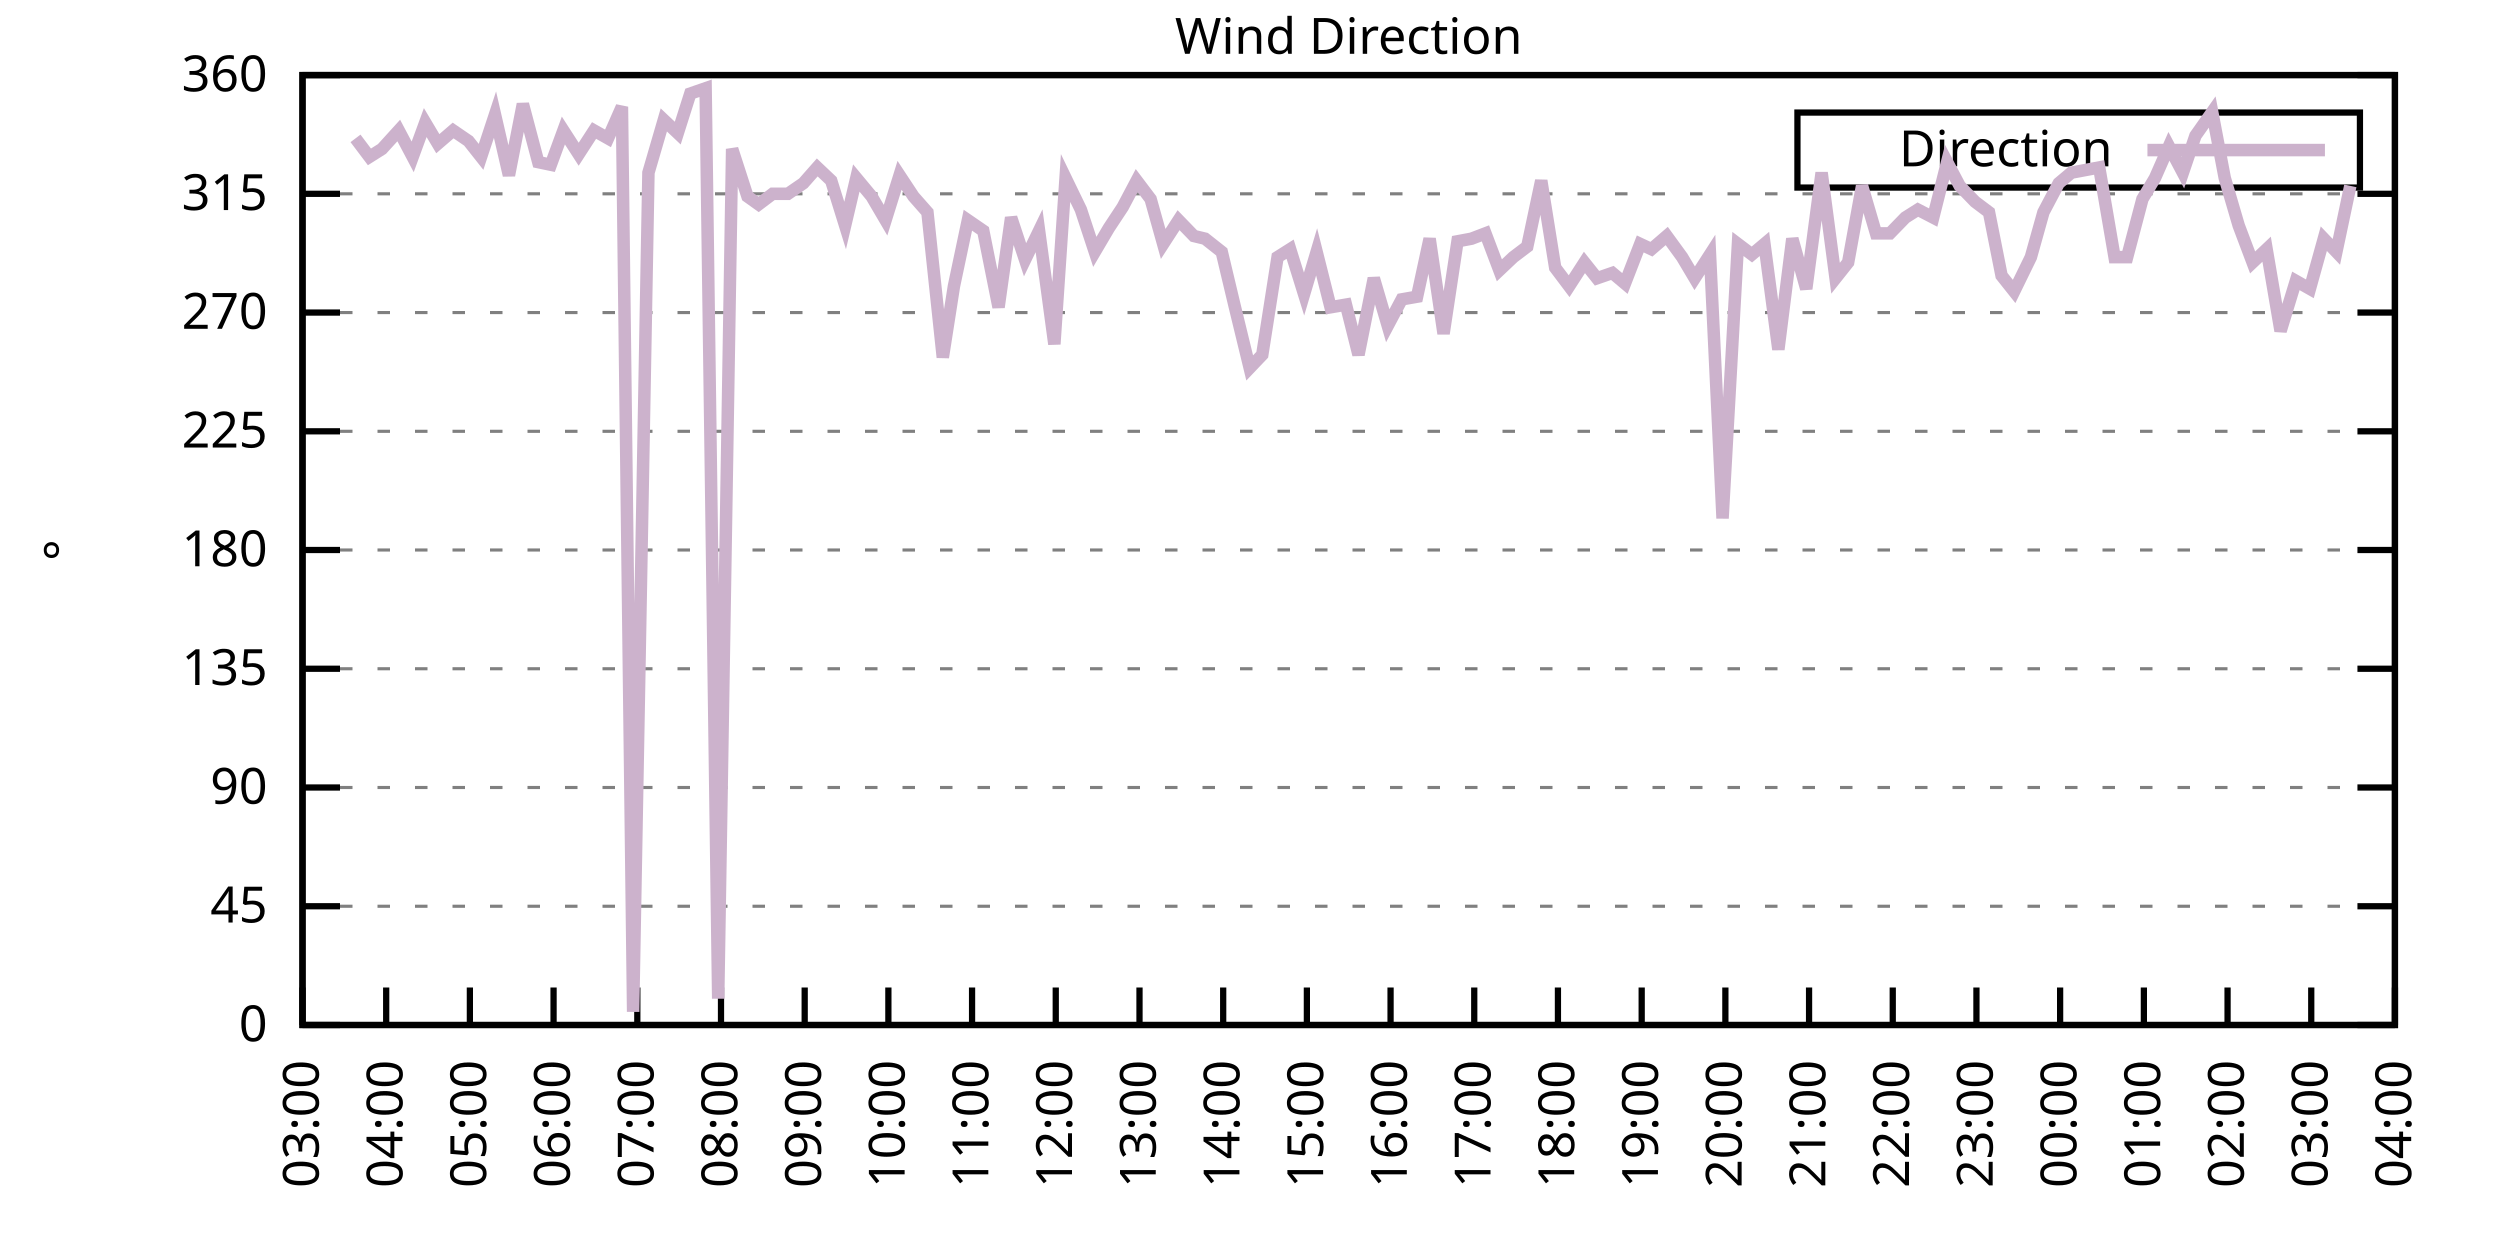
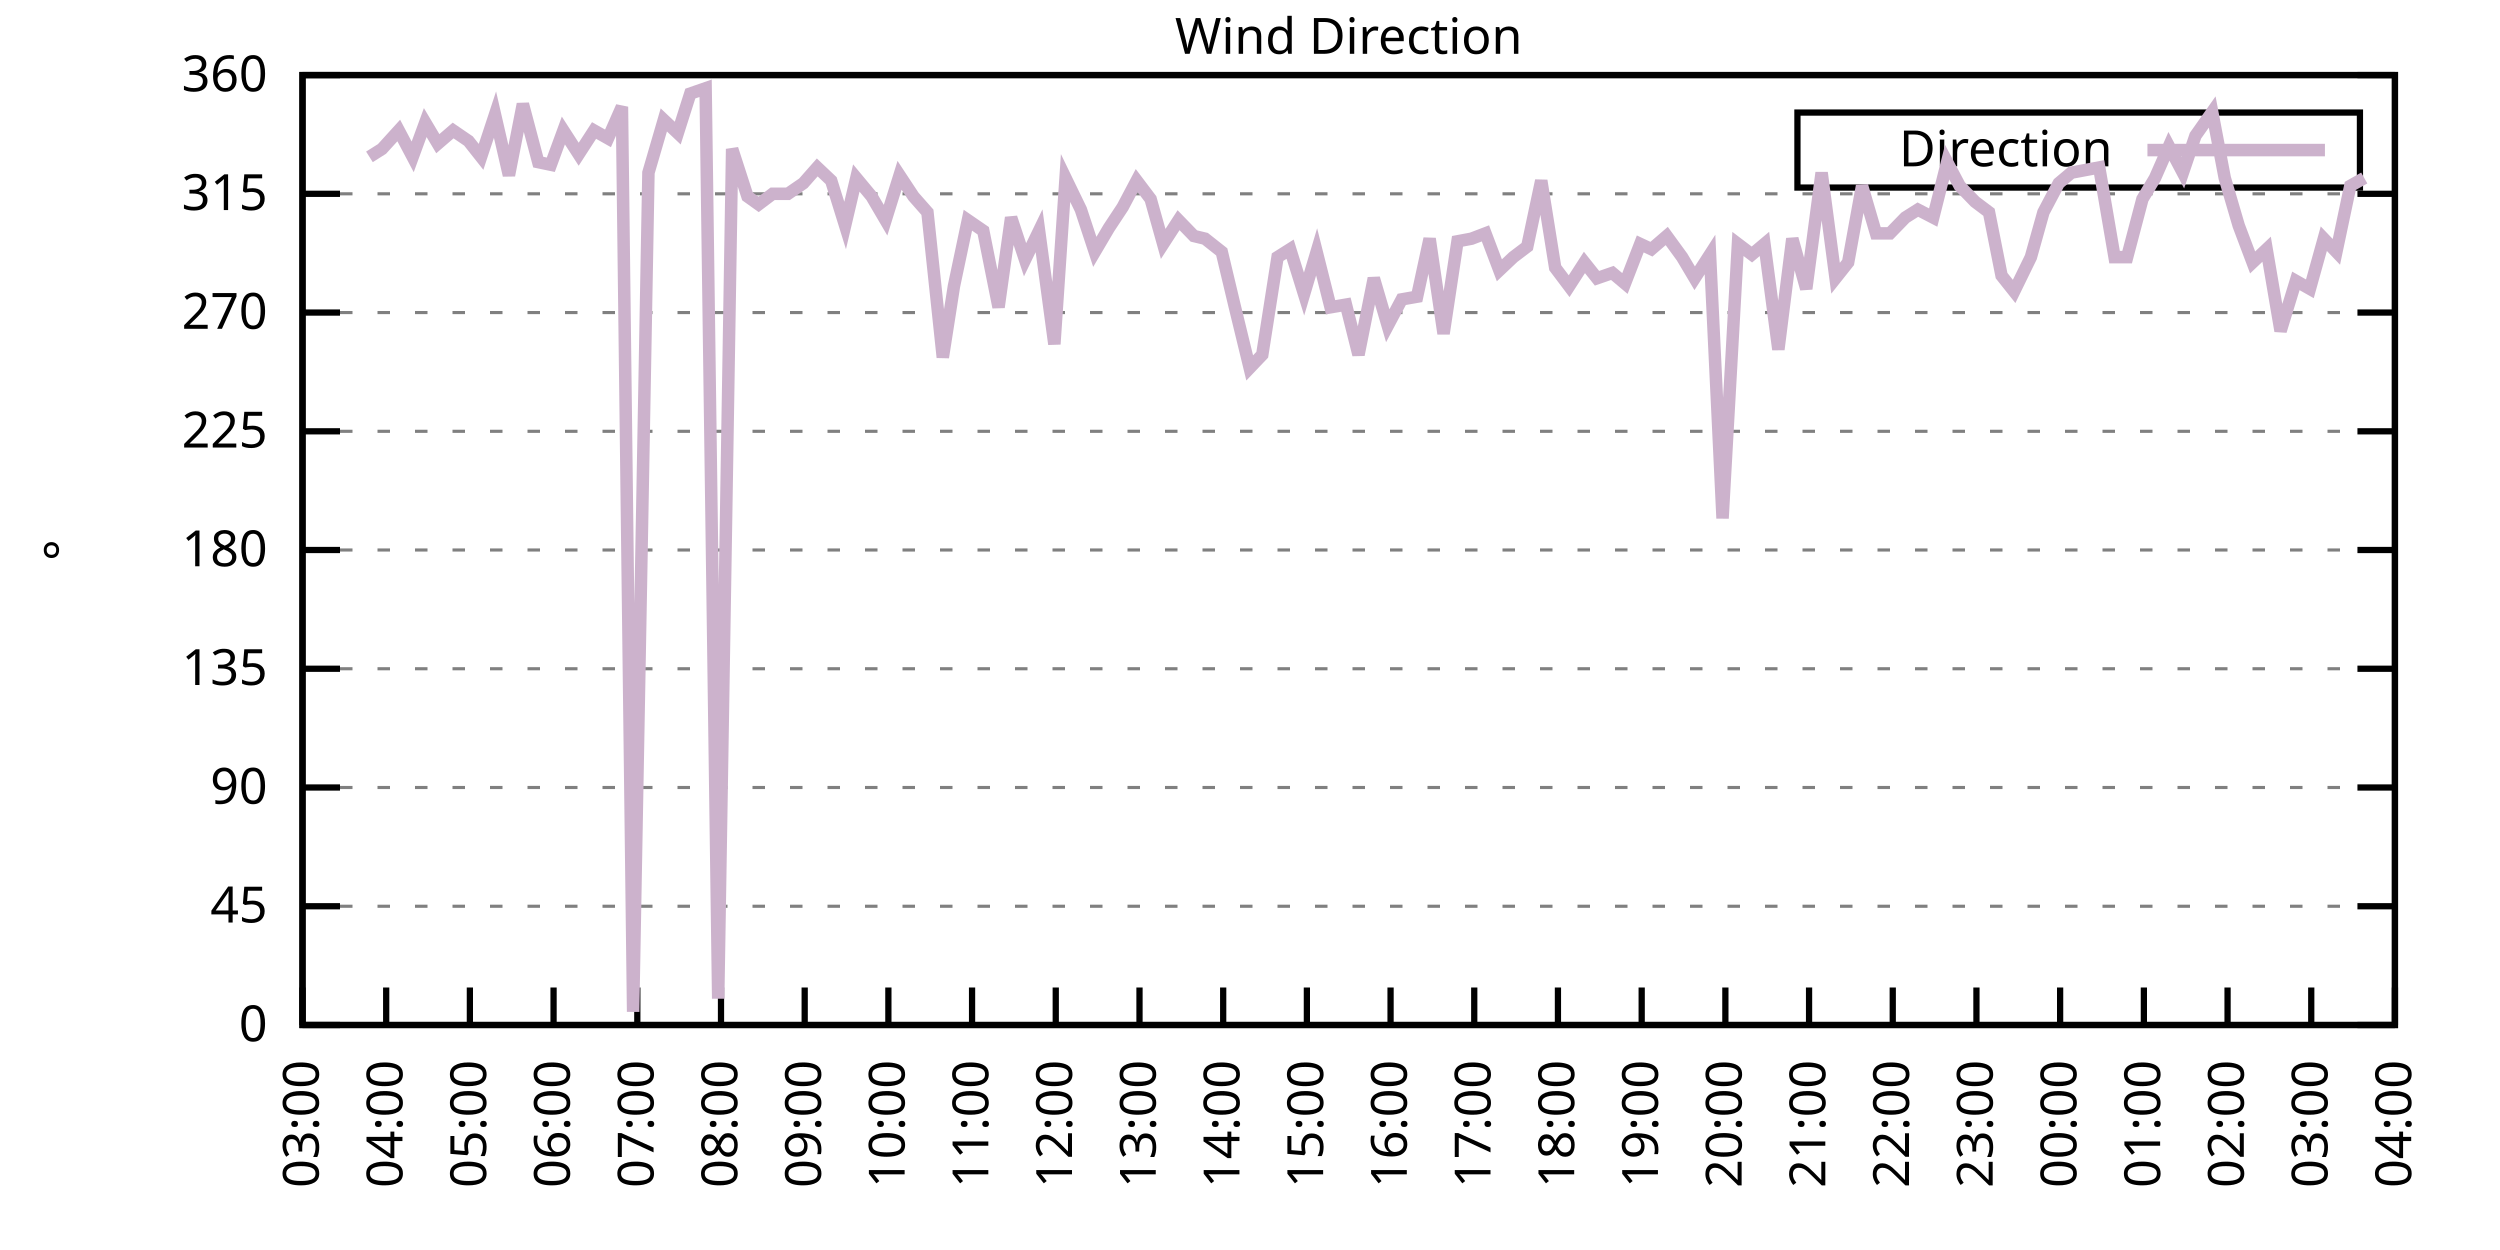
<svg xmlns="http://www.w3.org/2000/svg" xmlns:xlink="http://www.w3.org/1999/xlink" width="400" height="200" viewBox="0 0 400 200">
  <g id="gnuplot_canvas">
    <rect x="0" y="0" width="400" height="200" fill="none" />
    <defs>
      <circle id="gpDot" r="0.5" stroke-width="0.5" stroke="currentColor" />
      <path id="gpPt0" stroke-width="0.333" stroke="currentColor" d="M-1,0 h2 M0,-1 v2" />
      <path id="gpPt1" stroke-width="0.333" stroke="currentColor" d="M-1,-1 L1,1 M1,-1 L-1,1" />
      <path id="gpPt2" stroke-width="0.333" stroke="currentColor" d="M-1,0 L1,0 M0,-1 L0,1 M-1,-1 L1,1 M-1,1 L1,-1" />
      <rect id="gpPt3" stroke-width="0.333" stroke="currentColor" x="-1" y="-1" width="2" height="2" />
      <rect id="gpPt4" stroke-width="0.333" stroke="currentColor" fill="currentColor" x="-1" y="-1" width="2" height="2" />
      <circle id="gpPt5" stroke-width="0.333" stroke="currentColor" cx="0" cy="0" r="1" />
      <use xlink:href="#gpPt5" id="gpPt6" fill="currentColor" stroke="none" />
      <path id="gpPt7" stroke-width="0.333" stroke="currentColor" d="M0,-1.33 L-1.33,0.67 L1.33,0.67 z" />
      <use xlink:href="#gpPt7" id="gpPt8" fill="currentColor" stroke="none" />
      <use xlink:href="#gpPt7" id="gpPt9" stroke="currentColor" transform="rotate(180)" />
      <use xlink:href="#gpPt9" id="gpPt10" fill="currentColor" stroke="none" />
      <use xlink:href="#gpPt3" id="gpPt11" stroke="currentColor" transform="rotate(45)" />
      <use xlink:href="#gpPt11" id="gpPt12" fill="currentColor" stroke="none" />
      <path id="gpPt13" stroke-width="0.333" stroke="currentColor" d="M0,1.330 L1.265,0.411 L0.782,-1.067 L-0.782,-1.076 L-1.265,0.411 z" />
      <use xlink:href="#gpPt13" id="gpPt14" fill="currentColor" stroke="none" />
      <filter id="textbox" filterUnits="objectBoundingBox" x="0" y="0" height="1" width="1">
        <feFlood flood-color="white" flood-opacity="1" result="bgnd" />
        <feComposite in="SourceGraphic" in2="bgnd" operator="atop" />
      </filter>
      <filter id="greybox" filterUnits="objectBoundingBox" x="0" y="0" height="1" width="1">
        <feFlood flood-color="lightgrey" flood-opacity="1" result="grey" />
        <feComposite in="SourceGraphic" in2="grey" operator="atop" />
      </filter>
    </defs>
    <g fill="none" color="white" stroke="currentColor" stroke-width="1.00" stroke-linecap="butt" stroke-linejoin="miter">
</g>
    <g fill="none" color="black" stroke="currentColor" stroke-width="1.00" stroke-linecap="butt" stroke-linejoin="miter">
      <g stroke="none" shape-rendering="crispEdges">
        <polygon fill="rgb(255, 255, 255)" points="48.40,164.00 383.18,164.00 383.18,12.02 48.40,12.02 " />
      </g>
    </g>
    <g fill="none" color="black" stroke="currentColor" stroke-width="1.00" stroke-linecap="butt" stroke-linejoin="miter">
</g>
    <g fill="none" color="black" stroke="black" stroke-width="0.50" stroke-linecap="butt" stroke-linejoin="miter">
</g>
    <g fill="none" color="gray" stroke="currentColor" stroke-width="0.50" stroke-linecap="butt" stroke-linejoin="miter">
      <path stroke="gray" stroke-dasharray="2,4" class="gridline" d="M48.40,164.00 L383.19,164.00  " />
    </g>
    <g fill="none" color="gray" stroke="gray" stroke-width="1.00" stroke-linecap="butt" stroke-linejoin="miter">
</g>
    <g fill="none" color="black" stroke="currentColor" stroke-width="1.00" stroke-linecap="butt" stroke-linejoin="miter">
      <path stroke="black" d="M48.40,164.00 L54.40,164.00 M383.19,164.00 L377.19,164.00  " />
      <g transform="translate(42.80,166.60)" stroke="none" fill="black" font-family="Sans" font-size="8.00" text-anchor="end">
        <text>
          <tspan font-family="Sans"> 0</tspan>
        </text>
      </g>
    </g>
    <g fill="none" color="black" stroke="currentColor" stroke-width="1.00" stroke-linecap="butt" stroke-linejoin="miter">
</g>
    <g fill="none" color="black" stroke="black" stroke-width="0.50" stroke-linecap="butt" stroke-linejoin="miter">
</g>
    <g fill="none" color="gray" stroke="currentColor" stroke-width="0.50" stroke-linecap="butt" stroke-linejoin="miter">
      <path stroke="gray" stroke-dasharray="2,4" class="gridline" d="M48.40,145.00 L383.19,145.00  " />
    </g>
    <g fill="none" color="gray" stroke="gray" stroke-width="1.00" stroke-linecap="butt" stroke-linejoin="miter">
</g>
    <g fill="none" color="black" stroke="currentColor" stroke-width="1.00" stroke-linecap="butt" stroke-linejoin="miter">
      <path stroke="black" d="M48.40,145.00 L54.40,145.00 M383.19,145.00 L377.19,145.00  " />
      <g transform="translate(42.80,147.60)" stroke="none" fill="black" font-family="Sans" font-size="8.00" text-anchor="end">
        <text>
          <tspan font-family="Sans"> 45</tspan>
        </text>
      </g>
    </g>
    <g fill="none" color="black" stroke="currentColor" stroke-width="1.00" stroke-linecap="butt" stroke-linejoin="miter">
</g>
    <g fill="none" color="black" stroke="black" stroke-width="0.50" stroke-linecap="butt" stroke-linejoin="miter">
</g>
    <g fill="none" color="gray" stroke="currentColor" stroke-width="0.50" stroke-linecap="butt" stroke-linejoin="miter">
      <path stroke="gray" stroke-dasharray="2,4" class="gridline" d="M48.40,126.00 L383.19,126.00  " />
    </g>
    <g fill="none" color="gray" stroke="gray" stroke-width="1.00" stroke-linecap="butt" stroke-linejoin="miter">
</g>
    <g fill="none" color="black" stroke="currentColor" stroke-width="1.00" stroke-linecap="butt" stroke-linejoin="miter">
      <path stroke="black" d="M48.40,126.00 L54.40,126.00 M383.19,126.00 L377.19,126.00  " />
      <g transform="translate(42.80,128.60)" stroke="none" fill="black" font-family="Sans" font-size="8.00" text-anchor="end">
        <text>
          <tspan font-family="Sans"> 90</tspan>
        </text>
      </g>
    </g>
    <g fill="none" color="black" stroke="currentColor" stroke-width="1.00" stroke-linecap="butt" stroke-linejoin="miter">
</g>
    <g fill="none" color="black" stroke="black" stroke-width="0.50" stroke-linecap="butt" stroke-linejoin="miter">
</g>
    <g fill="none" color="gray" stroke="currentColor" stroke-width="0.50" stroke-linecap="butt" stroke-linejoin="miter">
      <path stroke="gray" stroke-dasharray="2,4" class="gridline" d="M48.40,107.00 L383.19,107.00  " />
    </g>
    <g fill="none" color="gray" stroke="gray" stroke-width="1.00" stroke-linecap="butt" stroke-linejoin="miter">
</g>
    <g fill="none" color="black" stroke="currentColor" stroke-width="1.00" stroke-linecap="butt" stroke-linejoin="miter">
      <path stroke="black" d="M48.40,107.00 L54.40,107.00 M383.19,107.00 L377.19,107.00  " />
      <g transform="translate(42.80,109.60)" stroke="none" fill="black" font-family="Sans" font-size="8.00" text-anchor="end">
        <text>
          <tspan font-family="Sans"> 135</tspan>
        </text>
      </g>
    </g>
    <g fill="none" color="black" stroke="currentColor" stroke-width="1.00" stroke-linecap="butt" stroke-linejoin="miter">
</g>
    <g fill="none" color="black" stroke="black" stroke-width="0.50" stroke-linecap="butt" stroke-linejoin="miter">
</g>
    <g fill="none" color="gray" stroke="currentColor" stroke-width="0.50" stroke-linecap="butt" stroke-linejoin="miter">
      <path stroke="gray" stroke-dasharray="2,4" class="gridline" d="M48.40,88.00 L383.19,88.00  " />
    </g>
    <g fill="none" color="gray" stroke="gray" stroke-width="1.00" stroke-linecap="butt" stroke-linejoin="miter">
</g>
    <g fill="none" color="black" stroke="currentColor" stroke-width="1.00" stroke-linecap="butt" stroke-linejoin="miter">
      <path stroke="black" d="M48.40,88.00 L54.40,88.00 M383.19,88.00 L377.19,88.00  " />
      <g transform="translate(42.80,90.60)" stroke="none" fill="black" font-family="Sans" font-size="8.00" text-anchor="end">
        <text>
          <tspan font-family="Sans"> 180</tspan>
        </text>
      </g>
    </g>
    <g fill="none" color="black" stroke="currentColor" stroke-width="1.00" stroke-linecap="butt" stroke-linejoin="miter">
</g>
    <g fill="none" color="black" stroke="black" stroke-width="0.50" stroke-linecap="butt" stroke-linejoin="miter">
</g>
    <g fill="none" color="gray" stroke="currentColor" stroke-width="0.50" stroke-linecap="butt" stroke-linejoin="miter">
      <path stroke="gray" stroke-dasharray="2,4" class="gridline" d="M48.40,69.01 L383.19,69.01  " />
    </g>
    <g fill="none" color="gray" stroke="gray" stroke-width="1.00" stroke-linecap="butt" stroke-linejoin="miter">
</g>
    <g fill="none" color="black" stroke="currentColor" stroke-width="1.00" stroke-linecap="butt" stroke-linejoin="miter">
      <path stroke="black" d="M48.40,69.01 L54.40,69.01 M383.19,69.01 L377.19,69.01  " />
      <g transform="translate(42.80,71.61)" stroke="none" fill="black" font-family="Sans" font-size="8.00" text-anchor="end">
        <text>
          <tspan font-family="Sans"> 225</tspan>
        </text>
      </g>
    </g>
    <g fill="none" color="black" stroke="currentColor" stroke-width="1.00" stroke-linecap="butt" stroke-linejoin="miter">
</g>
    <g fill="none" color="black" stroke="black" stroke-width="0.50" stroke-linecap="butt" stroke-linejoin="miter">
</g>
    <g fill="none" color="gray" stroke="currentColor" stroke-width="0.50" stroke-linecap="butt" stroke-linejoin="miter">
      <path stroke="gray" stroke-dasharray="2,4" class="gridline" d="M48.40,50.01 L383.19,50.01  " />
    </g>
    <g fill="none" color="gray" stroke="gray" stroke-width="1.00" stroke-linecap="butt" stroke-linejoin="miter">
</g>
    <g fill="none" color="black" stroke="currentColor" stroke-width="1.00" stroke-linecap="butt" stroke-linejoin="miter">
      <path stroke="black" d="M48.40,50.01 L54.40,50.01 M383.19,50.01 L377.19,50.01  " />
      <g transform="translate(42.80,52.61)" stroke="none" fill="black" font-family="Sans" font-size="8.00" text-anchor="end">
        <text>
          <tspan font-family="Sans"> 270</tspan>
        </text>
      </g>
    </g>
    <g fill="none" color="black" stroke="currentColor" stroke-width="1.00" stroke-linecap="butt" stroke-linejoin="miter">
</g>
    <g fill="none" color="black" stroke="black" stroke-width="0.50" stroke-linecap="butt" stroke-linejoin="miter">
</g>
    <g fill="none" color="gray" stroke="currentColor" stroke-width="0.50" stroke-linecap="butt" stroke-linejoin="miter">
      <path stroke="gray" stroke-dasharray="2,4" class="gridline" d="M48.40,31.01 L383.19,31.01  " />
    </g>
    <g fill="none" color="gray" stroke="gray" stroke-width="1.00" stroke-linecap="butt" stroke-linejoin="miter">
</g>
    <g fill="none" color="black" stroke="currentColor" stroke-width="1.00" stroke-linecap="butt" stroke-linejoin="miter">
      <path stroke="black" d="M48.40,31.01 L54.40,31.01 M383.19,31.01 L377.19,31.01  " />
      <g transform="translate(42.80,33.61)" stroke="none" fill="black" font-family="Sans" font-size="8.00" text-anchor="end">
        <text>
          <tspan font-family="Sans"> 315</tspan>
        </text>
      </g>
    </g>
    <g fill="none" color="black" stroke="currentColor" stroke-width="1.00" stroke-linecap="butt" stroke-linejoin="miter">
</g>
    <g fill="none" color="black" stroke="black" stroke-width="0.50" stroke-linecap="butt" stroke-linejoin="miter">
</g>
    <g fill="none" color="gray" stroke="currentColor" stroke-width="0.50" stroke-linecap="butt" stroke-linejoin="miter">
      <path stroke="gray" stroke-dasharray="2,4" class="gridline" d="M48.40,12.01 L383.19,12.01  " />
    </g>
    <g fill="none" color="gray" stroke="gray" stroke-width="1.00" stroke-linecap="butt" stroke-linejoin="miter">
</g>
    <g fill="none" color="black" stroke="currentColor" stroke-width="1.00" stroke-linecap="butt" stroke-linejoin="miter">
      <path stroke="black" d="M48.40,12.01 L54.40,12.01 M383.19,12.01 L377.19,12.01  " />
      <g transform="translate(42.80,14.61)" stroke="none" fill="black" font-family="Sans" font-size="8.00" text-anchor="end">
        <text>
          <tspan font-family="Sans"> 360</tspan>
        </text>
      </g>
    </g>
    <g fill="none" color="black" stroke="currentColor" stroke-width="1.00" stroke-linecap="butt" stroke-linejoin="miter">
      <path stroke="black" d="M48.40,164.00 L48.40,158.00  " />
      <g transform="translate(51.00,169.60) rotate(270.00)" stroke="none" fill="black" font-family="Sans" font-size="8.00" text-anchor="end">
        <text>
          <tspan font-family="Sans">03:00</tspan>
        </text>
      </g>
    </g>
    <g fill="none" color="black" stroke="currentColor" stroke-width="1.00" stroke-linecap="butt" stroke-linejoin="miter">
      <path stroke="black" d="M61.79,164.00 L61.79,158.00  " />
      <g transform="translate(64.39,169.60) rotate(270.00)" stroke="none" fill="black" font-family="Sans" font-size="8.00" text-anchor="end">
        <text>
          <tspan font-family="Sans">04:00</tspan>
        </text>
      </g>
    </g>
    <g fill="none" color="black" stroke="currentColor" stroke-width="1.00" stroke-linecap="butt" stroke-linejoin="miter">
      <path stroke="black" d="M75.18,164.00 L75.18,158.00  " />
      <g transform="translate(77.78,169.60) rotate(270.00)" stroke="none" fill="black" font-family="Sans" font-size="8.00" text-anchor="end">
        <text>
          <tspan font-family="Sans">05:00</tspan>
        </text>
      </g>
    </g>
    <g fill="none" color="black" stroke="currentColor" stroke-width="1.00" stroke-linecap="butt" stroke-linejoin="miter">
      <path stroke="black" d="M88.57,164.00 L88.57,158.00  " />
      <g transform="translate(91.17,169.60) rotate(270.00)" stroke="none" fill="black" font-family="Sans" font-size="8.00" text-anchor="end">
        <text>
          <tspan font-family="Sans">06:00</tspan>
        </text>
      </g>
    </g>
    <g fill="none" color="black" stroke="currentColor" stroke-width="1.00" stroke-linecap="butt" stroke-linejoin="miter">
      <path stroke="black" d="M101.97,164.00 L101.97,158.00  " />
      <g transform="translate(104.57,169.60) rotate(270.00)" stroke="none" fill="black" font-family="Sans" font-size="8.00" text-anchor="end">
        <text>
          <tspan font-family="Sans">07:00</tspan>
        </text>
      </g>
    </g>
    <g fill="none" color="black" stroke="currentColor" stroke-width="1.00" stroke-linecap="butt" stroke-linejoin="miter">
      <path stroke="black" d="M115.36,164.00 L115.36,158.00  " />
      <g transform="translate(117.96,169.60) rotate(270.00)" stroke="none" fill="black" font-family="Sans" font-size="8.00" text-anchor="end">
        <text>
          <tspan font-family="Sans">08:00</tspan>
        </text>
      </g>
    </g>
    <g fill="none" color="black" stroke="currentColor" stroke-width="1.00" stroke-linecap="butt" stroke-linejoin="miter">
      <path stroke="black" d="M128.75,164.00 L128.75,158.00  " />
      <g transform="translate(131.35,169.60) rotate(270.00)" stroke="none" fill="black" font-family="Sans" font-size="8.00" text-anchor="end">
        <text>
          <tspan font-family="Sans">09:00</tspan>
        </text>
      </g>
    </g>
    <g fill="none" color="black" stroke="currentColor" stroke-width="1.00" stroke-linecap="butt" stroke-linejoin="miter">
      <path stroke="black" d="M142.14,164.00 L142.14,158.00  " />
      <g transform="translate(144.74,169.60) rotate(270.00)" stroke="none" fill="black" font-family="Sans" font-size="8.00" text-anchor="end">
        <text>
          <tspan font-family="Sans">10:00</tspan>
        </text>
      </g>
    </g>
    <g fill="none" color="black" stroke="currentColor" stroke-width="1.00" stroke-linecap="butt" stroke-linejoin="miter">
      <path stroke="black" d="M155.53,164.00 L155.53,158.00  " />
      <g transform="translate(158.13,169.60) rotate(270.00)" stroke="none" fill="black" font-family="Sans" font-size="8.00" text-anchor="end">
        <text>
          <tspan font-family="Sans">11:00</tspan>
        </text>
      </g>
    </g>
    <g fill="none" color="black" stroke="currentColor" stroke-width="1.00" stroke-linecap="butt" stroke-linejoin="miter">
      <path stroke="black" d="M168.92,164.00 L168.92,158.00  " />
      <g transform="translate(171.52,169.60) rotate(270.00)" stroke="none" fill="black" font-family="Sans" font-size="8.00" text-anchor="end">
        <text>
          <tspan font-family="Sans">12:00</tspan>
        </text>
      </g>
    </g>
    <g fill="none" color="black" stroke="currentColor" stroke-width="1.00" stroke-linecap="butt" stroke-linejoin="miter">
      <path stroke="black" d="M182.32,164.00 L182.32,158.00  " />
      <g transform="translate(184.92,169.60) rotate(270.00)" stroke="none" fill="black" font-family="Sans" font-size="8.00" text-anchor="end">
        <text>
          <tspan font-family="Sans">13:00</tspan>
        </text>
      </g>
    </g>
    <g fill="none" color="black" stroke="currentColor" stroke-width="1.00" stroke-linecap="butt" stroke-linejoin="miter">
      <path stroke="black" d="M195.71,164.00 L195.71,158.00  " />
      <g transform="translate(198.31,169.60) rotate(270.00)" stroke="none" fill="black" font-family="Sans" font-size="8.00" text-anchor="end">
        <text>
          <tspan font-family="Sans">14:00</tspan>
        </text>
      </g>
    </g>
    <g fill="none" color="black" stroke="currentColor" stroke-width="1.00" stroke-linecap="butt" stroke-linejoin="miter">
      <path stroke="black" d="M209.10,164.00 L209.10,158.00  " />
      <g transform="translate(211.70,169.60) rotate(270.00)" stroke="none" fill="black" font-family="Sans" font-size="8.00" text-anchor="end">
        <text>
          <tspan font-family="Sans">15:00</tspan>
        </text>
      </g>
    </g>
    <g fill="none" color="black" stroke="currentColor" stroke-width="1.00" stroke-linecap="butt" stroke-linejoin="miter">
      <path stroke="black" d="M222.49,164.00 L222.49,158.00  " />
      <g transform="translate(225.09,169.60) rotate(270.00)" stroke="none" fill="black" font-family="Sans" font-size="8.00" text-anchor="end">
        <text>
          <tspan font-family="Sans">16:00</tspan>
        </text>
      </g>
    </g>
    <g fill="none" color="black" stroke="currentColor" stroke-width="1.00" stroke-linecap="butt" stroke-linejoin="miter">
      <path stroke="black" d="M235.88,164.00 L235.88,158.00  " />
      <g transform="translate(238.48,169.60) rotate(270.00)" stroke="none" fill="black" font-family="Sans" font-size="8.00" text-anchor="end">
        <text>
          <tspan font-family="Sans">17:00</tspan>
        </text>
      </g>
    </g>
    <g fill="none" color="black" stroke="currentColor" stroke-width="1.00" stroke-linecap="butt" stroke-linejoin="miter">
      <path stroke="black" d="M249.27,164.00 L249.27,158.00  " />
      <g transform="translate(251.87,169.60) rotate(270.00)" stroke="none" fill="black" font-family="Sans" font-size="8.00" text-anchor="end">
        <text>
          <tspan font-family="Sans">18:00</tspan>
        </text>
      </g>
    </g>
    <g fill="none" color="black" stroke="currentColor" stroke-width="1.00" stroke-linecap="butt" stroke-linejoin="miter">
      <path stroke="black" d="M262.67,164.00 L262.67,158.00  " />
      <g transform="translate(265.27,169.60) rotate(270.00)" stroke="none" fill="black" font-family="Sans" font-size="8.00" text-anchor="end">
        <text>
          <tspan font-family="Sans">19:00</tspan>
        </text>
      </g>
    </g>
    <g fill="none" color="black" stroke="currentColor" stroke-width="1.00" stroke-linecap="butt" stroke-linejoin="miter">
      <path stroke="black" d="M276.06,164.00 L276.06,158.00  " />
      <g transform="translate(278.66,169.60) rotate(270.00)" stroke="none" fill="black" font-family="Sans" font-size="8.00" text-anchor="end">
        <text>
          <tspan font-family="Sans">20:00</tspan>
        </text>
      </g>
    </g>
    <g fill="none" color="black" stroke="currentColor" stroke-width="1.00" stroke-linecap="butt" stroke-linejoin="miter">
      <path stroke="black" d="M289.45,164.00 L289.45,158.00  " />
      <g transform="translate(292.05,169.60) rotate(270.00)" stroke="none" fill="black" font-family="Sans" font-size="8.00" text-anchor="end">
        <text>
          <tspan font-family="Sans">21:00</tspan>
        </text>
      </g>
    </g>
    <g fill="none" color="black" stroke="currentColor" stroke-width="1.00" stroke-linecap="butt" stroke-linejoin="miter">
      <path stroke="black" d="M302.84,164.00 L302.84,158.00  " />
      <g transform="translate(305.44,169.60) rotate(270.00)" stroke="none" fill="black" font-family="Sans" font-size="8.00" text-anchor="end">
        <text>
          <tspan font-family="Sans">22:00</tspan>
        </text>
      </g>
    </g>
    <g fill="none" color="black" stroke="currentColor" stroke-width="1.00" stroke-linecap="butt" stroke-linejoin="miter">
      <path stroke="black" d="M316.23,164.00 L316.23,158.00  " />
      <g transform="translate(318.83,169.60) rotate(270.00)" stroke="none" fill="black" font-family="Sans" font-size="8.00" text-anchor="end">
        <text>
          <tspan font-family="Sans">23:00</tspan>
        </text>
      </g>
    </g>
    <g fill="none" color="black" stroke="currentColor" stroke-width="1.00" stroke-linecap="butt" stroke-linejoin="miter">
      <path stroke="black" d="M329.62,164.00 L329.62,158.00  " />
      <g transform="translate(332.22,169.60) rotate(270.00)" stroke="none" fill="black" font-family="Sans" font-size="8.00" text-anchor="end">
        <text>
          <tspan font-family="Sans">00:00</tspan>
        </text>
      </g>
    </g>
    <g fill="none" color="black" stroke="currentColor" stroke-width="1.00" stroke-linecap="butt" stroke-linejoin="miter">
      <path stroke="black" d="M343.02,164.00 L343.02,158.00  " />
      <g transform="translate(345.62,169.60) rotate(270.00)" stroke="none" fill="black" font-family="Sans" font-size="8.00" text-anchor="end">
        <text>
          <tspan font-family="Sans">01:00</tspan>
        </text>
      </g>
    </g>
    <g fill="none" color="black" stroke="currentColor" stroke-width="1.00" stroke-linecap="butt" stroke-linejoin="miter">
      <path stroke="black" d="M356.41,164.00 L356.41,158.00  " />
      <g transform="translate(359.01,169.60) rotate(270.00)" stroke="none" fill="black" font-family="Sans" font-size="8.00" text-anchor="end">
        <text>
          <tspan font-family="Sans">02:00</tspan>
        </text>
      </g>
    </g>
    <g fill="none" color="black" stroke="currentColor" stroke-width="1.00" stroke-linecap="butt" stroke-linejoin="miter">
      <path stroke="black" d="M369.80,164.00 L369.80,158.00  " />
      <g transform="translate(372.40,169.60) rotate(270.00)" stroke="none" fill="black" font-family="Sans" font-size="8.00" text-anchor="end">
        <text>
          <tspan font-family="Sans">03:00</tspan>
        </text>
      </g>
    </g>
    <g fill="none" color="black" stroke="currentColor" stroke-width="1.00" stroke-linecap="butt" stroke-linejoin="miter">
      <path stroke="black" d="M383.19,164.00 L383.19,158.00  " />
      <g transform="translate(385.79,169.60) rotate(270.00)" stroke="none" fill="black" font-family="Sans" font-size="8.00" text-anchor="end">
        <text>
          <tspan font-family="Sans">04:00</tspan>
        </text>
      </g>
    </g>
    <g fill="none" color="black" stroke="currentColor" stroke-width="1.00" stroke-linecap="butt" stroke-linejoin="miter">
</g>
    <g fill="none" color="black" stroke="currentColor" stroke-width="1.00" stroke-linecap="butt" stroke-linejoin="miter">
      <path stroke="black" d="M48.40,12.01 L48.40,164.00 L383.19,164.00 L383.19,12.01 L48.40,12.01 Z  " />
    </g>
    <g fill="none" color="black" stroke="currentColor" stroke-width="1.00" stroke-linecap="butt" stroke-linejoin="miter">
</g>
    <g fill="none" color="black" stroke="currentColor" stroke-width="1.00" stroke-linecap="butt" stroke-linejoin="miter">
      <path stroke="black" d="M287.59,30.01 L287.59,18.01 L377.59,18.01 L377.59,30.01 L287.59,30.01 Z  " />
    </g>
    <g id="Wind_direction_plot_1">
      <g fill="none" color="white" stroke="black" stroke-width="2.00" stroke-linecap="butt" stroke-linejoin="miter">
</g>
      <g fill="none" color="black" stroke="currentColor" stroke-width="2.00" stroke-linecap="butt" stroke-linejoin="miter">
        <g transform="translate(337.99,26.61)" stroke="none" fill="black" font-family="Sans" font-size="8.00" text-anchor="end">
          <text>
            <tspan font-family="Sans">Direction</tspan>
          </text>
        </g>
      </g>
      <g fill="none" color="black" stroke="currentColor" stroke-width="2.00" stroke-linecap="butt" stroke-linejoin="miter">
-         <path stroke="rgb(204, 178, 204)" d="M343.59,24.01 L371.99,24.01 M56.88,22.14 L59.11,25.10 L61.12,23.83 L63.80,20.88 L66.03,25.10 L68.04,19.61   L70.05,22.99 L72.50,20.88 L74.96,22.56 L76.97,25.10 L79.20,18.34 L81.43,28.05 L83.66,16.65 L86.12,25.94   L88.13,26.36 L90.14,20.88 L92.59,24.68 L95.05,20.88 L97.28,22.14 L99.51,17.08 L101.30,161.89 L103.75,27.63   L106.21,19.19 L108.44,21.30 L110.45,14.97 L112.90,14.12 L114.91,159.78 L117.14,23.83 L119.60,31.43 L121.38,32.70   L123.62,31.01 L126.07,31.01 L128.53,29.32 L130.76,26.79 L132.99,28.90 L135.22,36.08 L137.01,28.48 L139.46,31.43   L141.69,35.23 L143.93,28.05 L146.16,31.43 L148.39,33.96 L150.85,57.18 L152.63,45.79 L154.86,35.23 L157.32,36.92   L159.77,49.16 L161.78,34.81 L164.01,41.56 L166.25,36.92 L168.70,55.07 L170.49,28.48 L172.94,33.54 L175.17,40.30   L177.41,36.50 L179.64,33.12 L181.87,28.90 L184.10,31.85 L186.11,39.03 L188.57,35.23 L191.02,37.76 L192.81,38.19   L195.48,40.30 L197.49,48.74 L199.95,58.87 L201.96,56.76 L204.41,41.14 L206.42,39.87 L208.65,47.05 L210.66,40.30   L212.89,49.16 L215.35,48.74 L217.36,56.76 L219.81,44.52 L222.04,52.12 L224.28,47.90 L226.73,47.47 L228.74,38.19   L230.97,53.39 L233.20,38.61 L235.44,38.19 L237.67,37.34 L239.90,43.25 L242.13,41.14 L244.36,39.45 L246.60,28.90   L248.83,42.83 L251.06,45.79 L253.51,41.99 L255.52,44.52 L257.98,43.67 L259.99,45.36 L262.44,39.03 L264.23,39.87   L266.68,37.76 L269.14,41.14 L271.15,44.52 L273.60,40.72 L275.61,82.94 L278.07,39.03 L280.30,40.72 L282.31,39.03   L284.54,55.92 L286.77,38.19 L289.00,46.21 L291.46,27.63 L293.69,44.52 L295.70,41.99 L297.93,29.74 L300.16,37.34   L302.39,37.34 L304.85,34.81 L306.86,33.54 L309.31,34.81 L311.54,25.94 L313.55,29.74 L316.01,32.28 L318.24,33.96   L320.25,44.10 L322.26,46.63 L324.94,41.14 L326.95,33.96 L329.40,29.32 L331.41,27.63 L333.64,27.21 L335.87,26.79   L338.33,41.14 L340.34,41.14 L342.79,31.85 L344.80,28.48 L347.03,23.41 L349.26,27.63 L351.27,21.72 L353.95,17.92   L355.96,28.48 L358.19,36.08 L360.42,41.99 L362.66,39.87 L364.89,52.96 L367.34,44.94 L369.58,46.21 L371.81,38.19   L373.82,40.30 L376.05,29.74  " />
+         <path stroke="rgb(204, 178, 204)" d="M343.59,24.01 L371.99,24.01 M59.11,25.10 L61.12,23.83 L63.80,20.88 L66.03,25.10 L68.04,19.61 L70.05,22.99   L72.50,20.88 L74.96,22.56 L76.97,25.10 L79.20,18.34 L81.43,28.05 L83.66,16.65 L86.12,25.94 L88.13,26.36   L90.14,20.88 L92.59,24.68 L95.05,20.88 L97.28,22.14 L99.51,17.08 L101.30,161.89 L103.75,27.63 L106.21,19.19   L108.44,21.30 L110.45,14.97 L112.90,14.12 L114.91,159.78 L117.14,23.83 L119.60,31.43 L121.38,32.70 L123.62,31.01   L126.07,31.01 L128.53,29.32 L130.76,26.79 L132.99,28.90 L135.22,36.08 L137.01,28.48 L139.46,31.43 L141.69,35.23   L143.93,28.05 L146.16,31.43 L148.39,33.96 L150.85,57.18 L152.63,45.79 L154.86,35.23 L157.32,36.92 L159.77,49.16   L161.78,34.81 L164.01,41.56 L166.25,36.92 L168.70,55.07 L170.49,28.48 L172.94,33.54 L175.17,40.30 L177.41,36.50   L179.64,33.12 L181.87,28.90 L184.10,31.85 L186.11,39.03 L188.57,35.23 L191.02,37.76 L192.81,38.19 L195.48,40.30   L197.49,48.74 L199.95,58.87 L201.96,56.76 L204.41,41.14 L206.42,39.87 L208.65,47.05 L210.66,40.30 L212.89,49.16   L215.35,48.74 L217.36,56.76 L219.81,44.52 L222.04,52.12 L224.28,47.90 L226.73,47.47 L228.74,38.19 L230.97,53.39   L233.20,38.61 L235.44,38.19 L237.67,37.34 L239.90,43.25 L242.13,41.14 L244.36,39.45 L246.60,28.90 L248.83,42.83   L251.06,45.79 L253.51,41.99 L255.52,44.52 L257.98,43.67 L259.99,45.36 L262.44,39.03 L264.23,39.87 L266.68,37.76   L269.14,41.14 L271.15,44.52 L273.60,40.72 L275.61,82.94 L278.07,39.03 L280.30,40.72 L282.31,39.03 L284.54,55.92   L286.77,38.19 L289.00,46.21 L291.46,27.63 L293.69,44.52 L295.70,41.99 L297.93,29.74 L300.16,37.34 L302.39,37.34   L304.85,34.81 L306.86,33.54 L309.31,34.81 L311.54,25.94 L313.55,29.74 L316.01,32.28 L318.24,33.96 L320.25,44.10   L322.26,46.63 L324.94,41.14 L326.95,33.96 L329.40,29.32 L331.41,27.63 L333.64,27.21 L335.87,26.79 L338.33,41.14   L340.34,41.14 L342.79,31.85 L344.80,28.48 L347.03,23.41 L349.26,27.63 L351.27,21.72 L353.95,17.92 L355.96,28.48   L358.19,36.08 L360.42,41.99 L362.66,39.87 L364.89,52.96 L367.34,44.94 L369.58,46.21 L371.81,38.19 L373.82,40.30   L376.05,29.74 L378.28,28.48  " />
      </g>
    </g>
    <g fill="none" color="black" stroke="currentColor" stroke-width="2.00" stroke-linecap="butt" stroke-linejoin="miter">
</g>
    <g fill="none" color="black" stroke="black" stroke-width="1.00" stroke-linecap="butt" stroke-linejoin="miter">
</g>
    <g fill="none" color="black" stroke="currentColor" stroke-width="1.00" stroke-linecap="butt" stroke-linejoin="miter">
      <path stroke="black" d="M48.40,12.01 L48.40,164.00 L383.19,164.00 L383.19,12.01 L48.40,12.01 Z  " />
      <g transform="translate(12.80,88.01) rotate(270.00)" stroke="none" fill="black" font-family="Sans" font-size="8.00" text-anchor="middle">
        <text>
          <tspan font-family="Sans">°</tspan>
        </text>
      </g>
    </g>
    <g fill="none" color="black" stroke="currentColor" stroke-width="1.00" stroke-linecap="butt" stroke-linejoin="miter">
</g>
    <g fill="none" color="black" stroke="currentColor" stroke-width="1.00" stroke-linecap="butt" stroke-linejoin="miter">
      <g transform="translate(215.79,8.61)" stroke="none" fill="black" font-family="Sans" font-size="8.00" text-anchor="middle">
        <text>
          <tspan font-family="Sans">Wind Direction</tspan>
        </text>
      </g>
    </g>
    <g fill="none" color="black" stroke="currentColor" stroke-width="1.00" stroke-linecap="butt" stroke-linejoin="miter">
</g>
  </g>
</svg>
